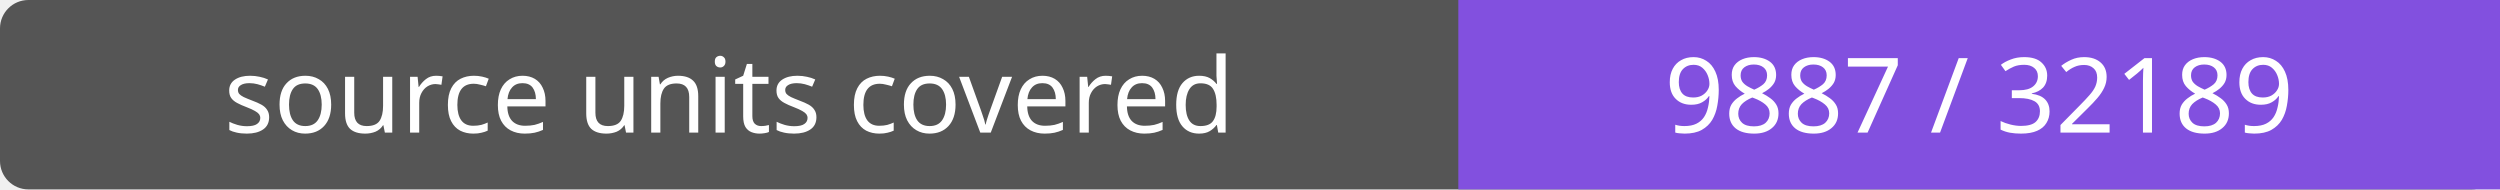
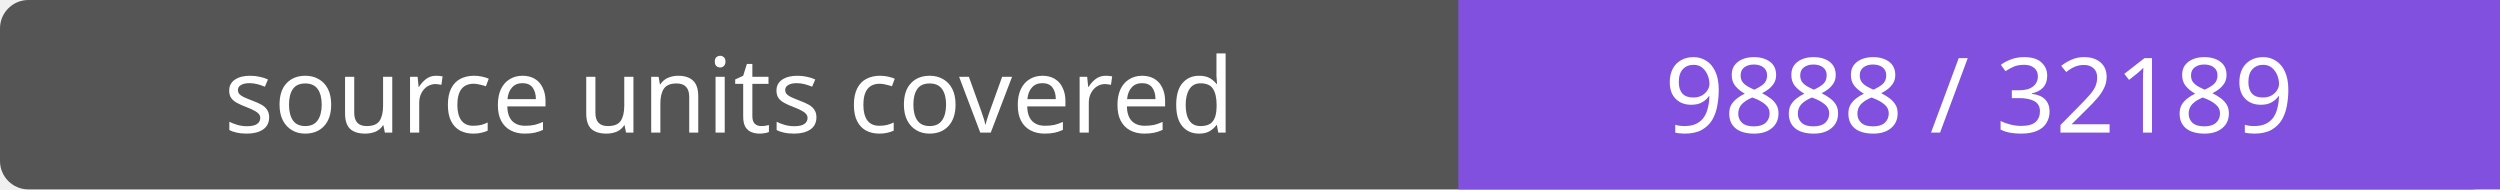
- <svg xmlns="http://www.w3.org/2000/svg" width="264" height="20" role="img" aria-label="source units covered: 9887 / 32189">
+ <svg xmlns="http://www.w3.org/2000/svg" width="264" height="20" role="img" aria-label="source units covered: 9888 / 32189">
  <rect width="264" height="20" rx="3" fill="#555" />
  <path fill="#8250df" d="M154 0h110v20H154z" />
  <g fill="#fff" text-anchor="middle" font-family="Verdana,sans-serif" font-size="11">
    <text x="77.0" y="14">source units covered</text>
-     <text x="209.0" y="14">9887 / 32189</text>
+     <text x="209.0" y="14">9888 / 32189</text>
  </g>
</svg>
